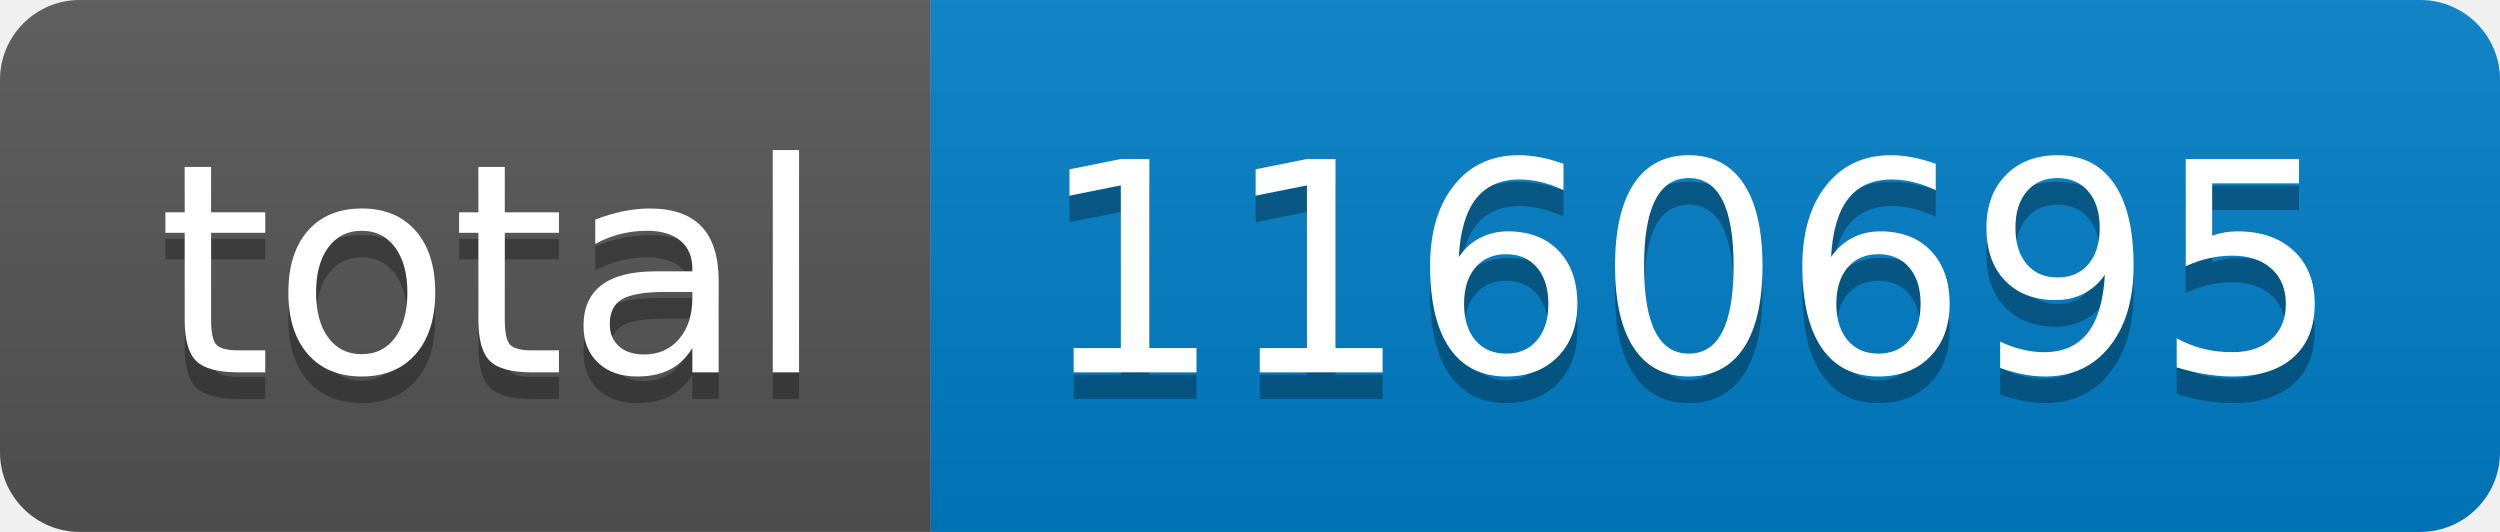
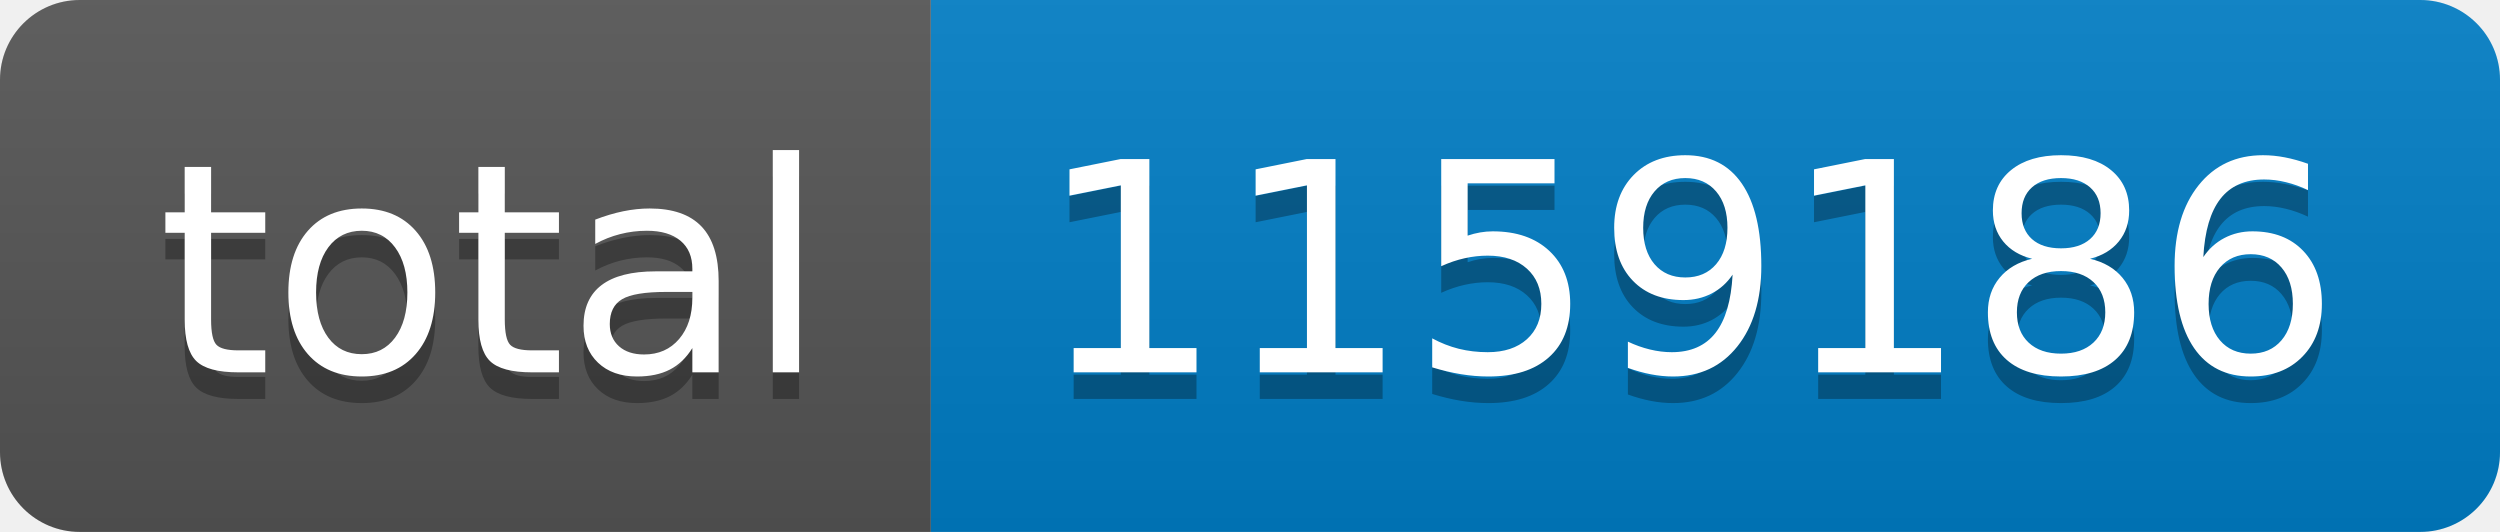
- <svg xmlns="http://www.w3.org/2000/svg" width="94" height="20" role="img" aria-label="total: 1160695">
+ <svg xmlns="http://www.w3.org/2000/svg" width="94" height="20" role="img" aria-label="total: 1159186">
  <linearGradient id="s" x2="0" y2="100%">
    <stop offset="0" stop-color="#bbb" stop-opacity=".1" />
    <stop offset="1" stop-opacity=".1" />
  </linearGradient>
  <clipPath id="r">
    <rect width="94" height="20" rx="3" fill="#fff" />
  </clipPath>
  <g clip-path="url(#r)">
    <rect width="35" height="20" fill="#555" />
    <rect x="35" width="59" height="20" fill="#007ec6" />
    <rect width="94" height="20" fill="url(#s)" />
  </g>
  <g fill="#fff" text-anchor="middle" font-family="Verdana,Geneva,DejaVu Sans,sans-serif" text-rendering="geometricPrecision" font-size="110">
    <text aria-hidden="true" x="185" y="150" fill="#010101" fill-opacity=".3" transform="scale(.1)" textLength="250">total</text>
    <text x="185" y="140" transform="scale(.1)" fill="#fff" textLength="250">total</text>
-     <text aria-hidden="true" x="635" y="150" fill="#010101" fill-opacity=".3" transform="scale(.1)" textLength="490">1160695</text>
-     <text x="635" y="140" transform="scale(.1)" fill="#fff" textLength="490">1160695</text>
+     <text aria-hidden="true" x="635" y="150" fill="#010101" fill-opacity=".3" transform="scale(.1)" textLength="490">1159186</text>
+     <text x="635" y="140" transform="scale(.1)" fill="#fff" textLength="490">1159186</text>
  </g>
</svg>
